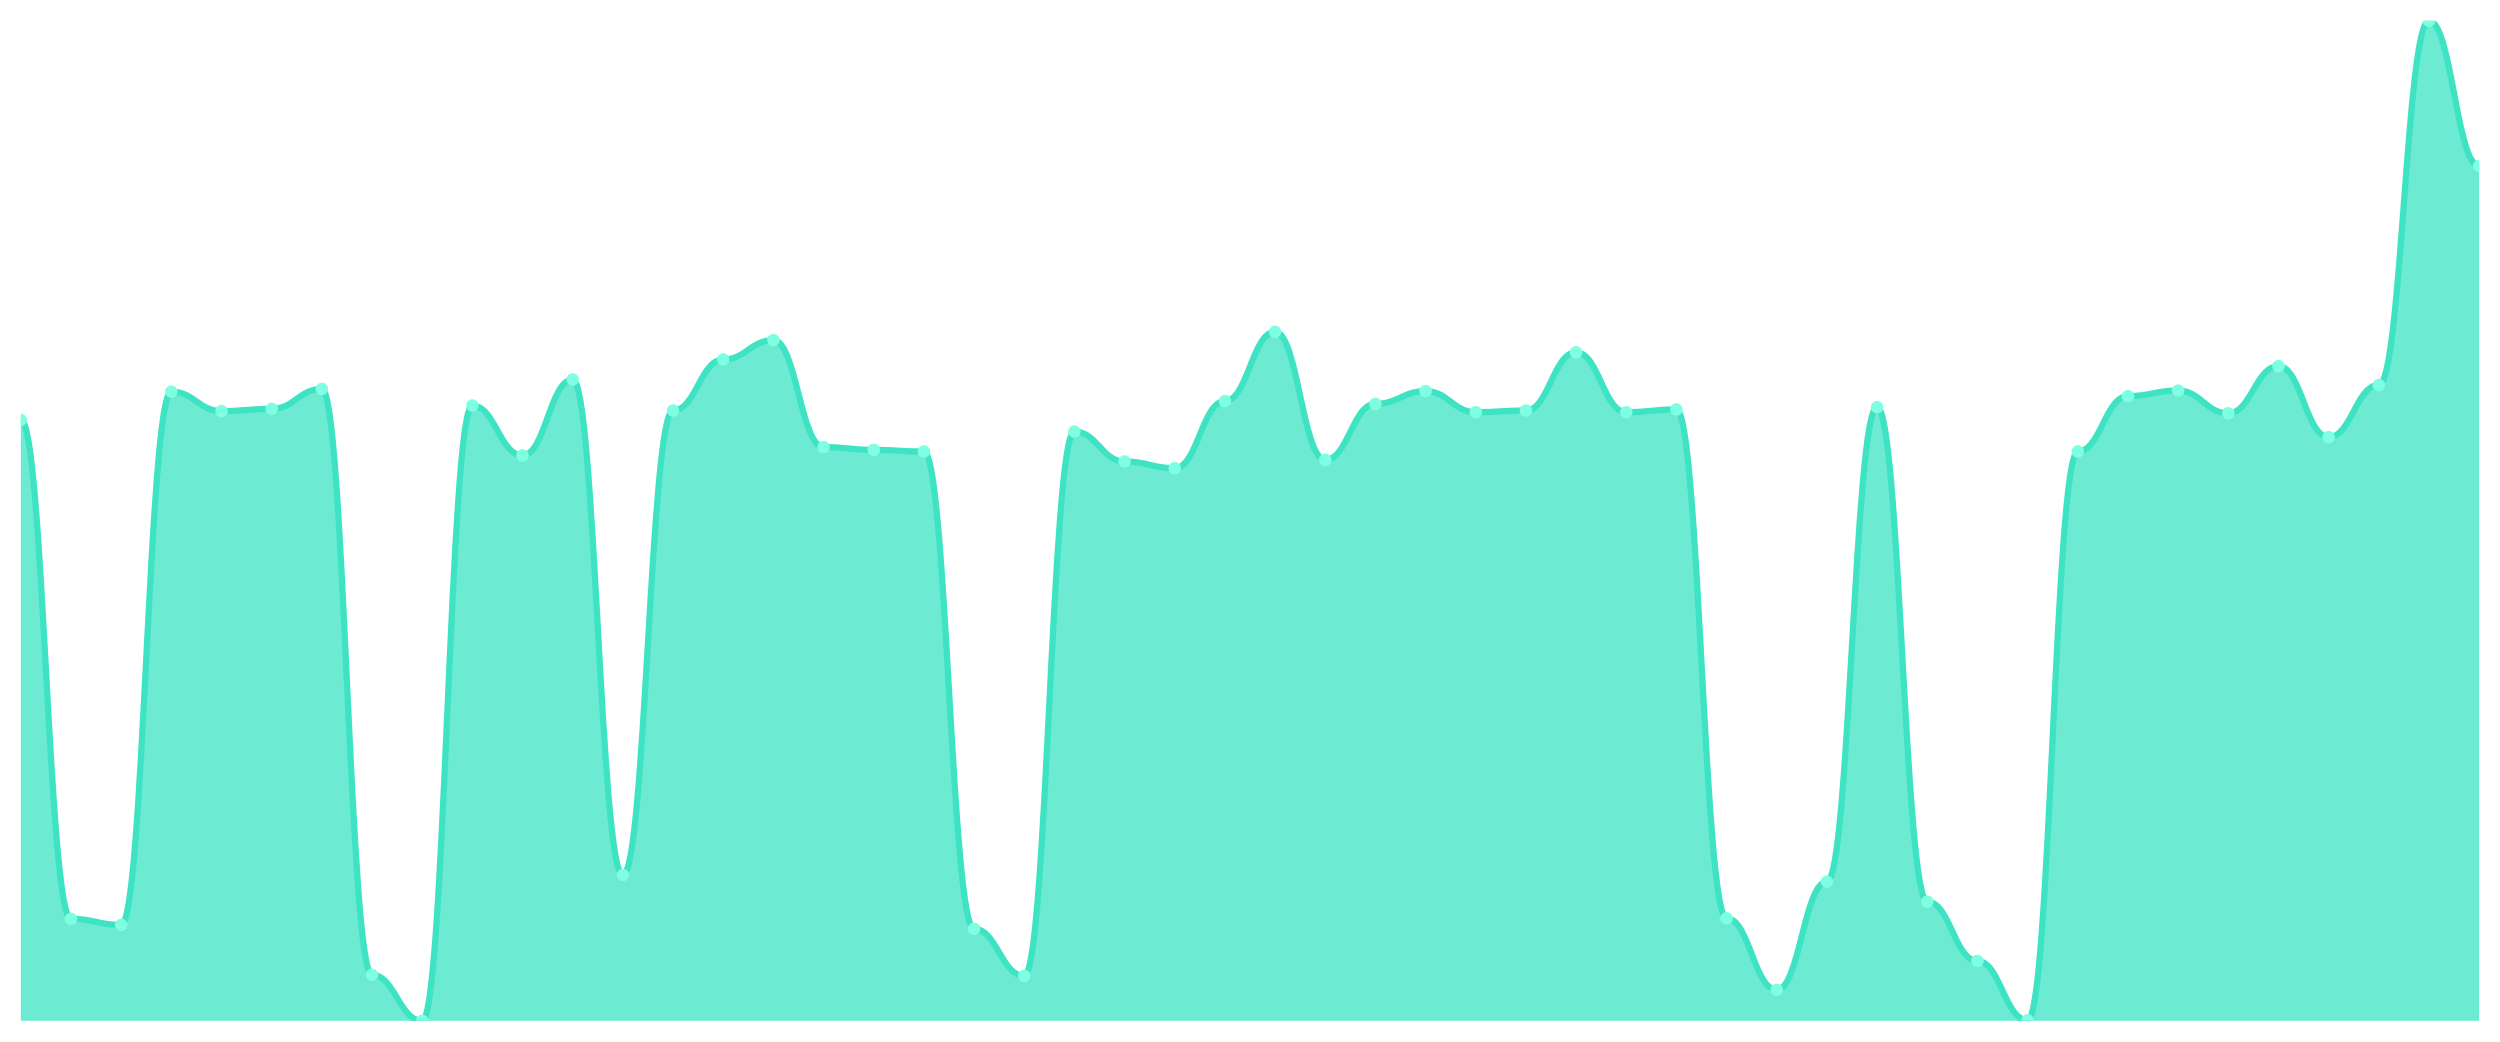
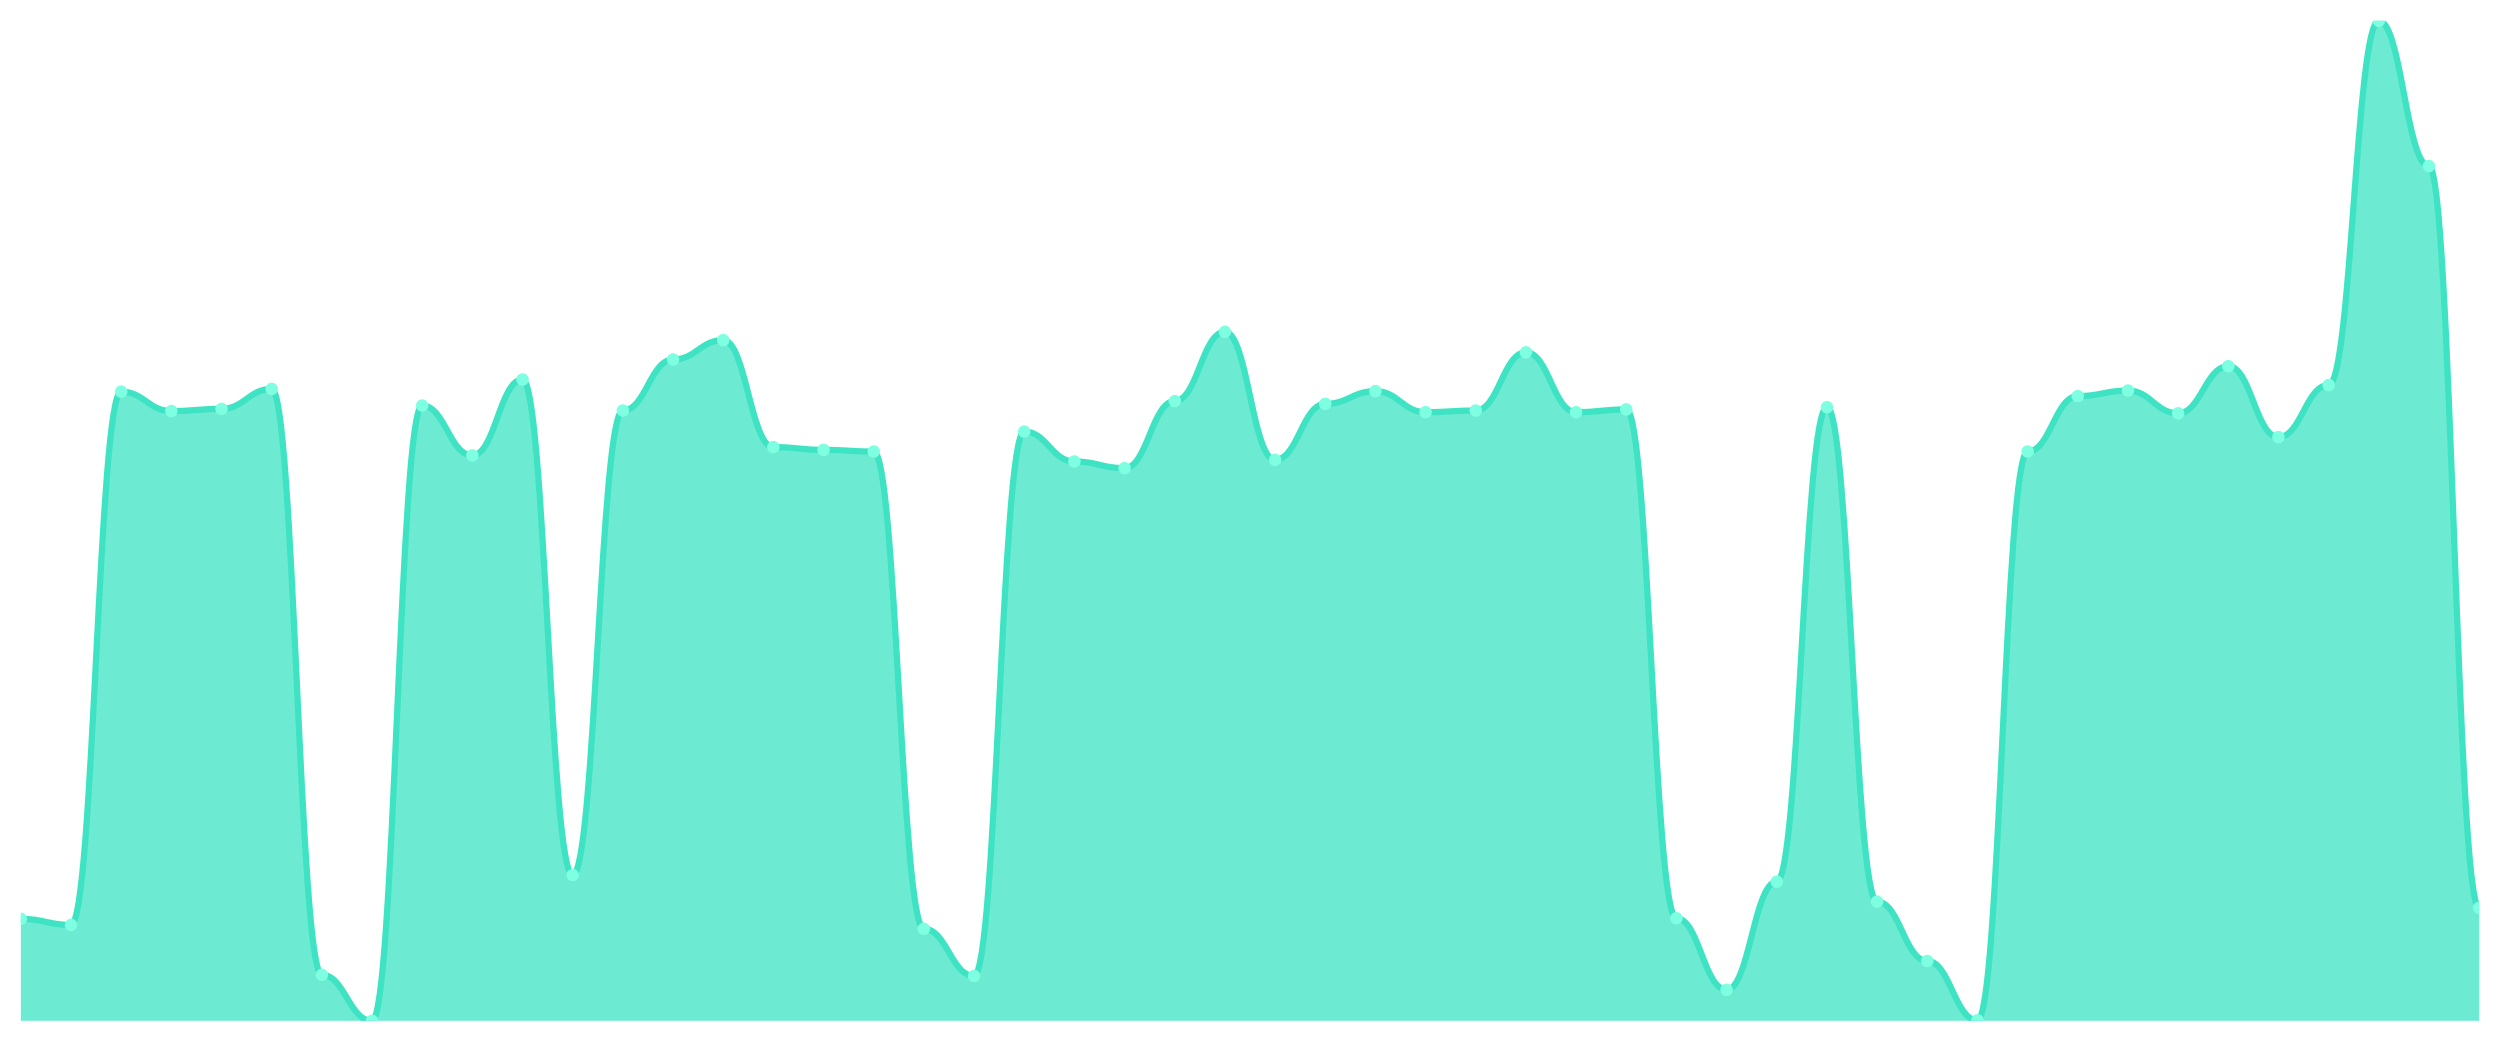
<svg xmlns="http://www.w3.org/2000/svg" viewBox="0 0 1200 500" width="1200" height="500">
  <defs>
    <clipPath id="c">
      <rect x="10" y="10" width="1180" height="480" />
    </clipPath>
  </defs>
  <rect width="1200" height="500" fill="none" />
  <g clip-path="url(#c)">
-     <path d="M 10,490 L 10,201.574 C 20.837,201.574 23.245,441.042 34.082,441.042 C 44.918,441.042 47.327,443.969 58.163,443.969 C 69,443.969 71.408,188.004 82.245,188.004 C 93.082,188.004 95.49,197.317 106.327,197.317 C 117.163,197.317 119.571,196.253 130.408,196.253 C 141.245,196.253 143.653,186.674 154.49,186.674 C 165.327,186.674 167.735,467.916 178.571,467.916 C 189.408,467.916 191.816,490 202.653,490 C 213.49,490 215.898,194.656 226.735,194.656 C 237.571,194.656 239.98,218.603 250.816,218.603 C 261.653,218.603 264.061,182.151 274.898,182.151 C 285.735,182.151 288.143,420.022 298.98,420.022 C 309.816,420.022 312.224,197.051 323.061,197.051 C 333.898,197.051 336.306,172.572 347.143,172.572 C 357.98,172.572 360.388,163.259 371.224,163.259 C 382.061,163.259 384.469,214.612 395.306,214.612 C 406.143,214.612 408.551,215.942 419.388,215.942 C 430.224,215.942 432.633,216.741 443.469,216.741 C 454.306,216.741 456.714,445.831 467.551,445.831 C 478.388,445.831 480.796,468.448 491.633,468.448 C 502.469,468.448 504.878,207.162 515.714,207.162 C 526.551,207.162 528.959,221.53 539.796,221.53 C 550.633,221.53 553.041,224.723 563.878,224.723 C 574.714,224.723 577.122,192.528 587.959,192.528 C 598.796,192.528 601.204,159.268 612.041,159.268 C 622.878,159.268 625.286,220.732 636.122,220.732 C 646.959,220.732 649.367,193.858 660.204,193.858 C 671.041,193.858 673.449,187.738 684.286,187.738 C 695.122,187.738 697.531,197.849 708.367,197.849 C 719.204,197.849 721.612,197.051 732.449,197.051 C 743.286,197.051 745.694,169.113 756.531,169.113 C 767.367,169.113 769.776,197.849 780.612,197.849 C 791.449,197.849 793.857,196.519 804.694,196.519 C 815.531,196.519 817.939,440.776 828.776,440.776 C 839.612,440.776 842.02,475.1 852.857,475.1 C 863.694,475.1 866.102,423.215 876.939,423.215 C 887.776,423.215 890.184,195.455 901.02,195.455 C 911.857,195.455 914.265,432.794 925.102,432.794 C 935.939,432.794 938.347,461.264 949.184,461.264 C 960.02,461.264 962.429,489.734 973.265,489.734 C 984.102,489.734 986.51,216.741 997.347,216.741 C 1008.184,216.741 1010.592,190.133 1021.429,190.133 C 1032.265,190.133 1034.673,187.472 1045.51,187.472 C 1056.347,187.472 1058.755,198.381 1069.592,198.381 C 1080.429,198.381 1082.837,175.765 1093.673,175.765 C 1104.51,175.765 1106.918,209.823 1117.755,209.823 C 1128.592,209.823 1131,184.812 1141.837,184.812 C 1152.673,184.812 1155.082,10 1165.918,10 C 1176.755,10 1179.163,79.712 1190,79.712 L 1190,490 Z" fill="rgba(61,227,195,0.75)" />
-     <path d="M 10,201.574 C 20.837,201.574 23.245,441.042 34.082,441.042 C 44.918,441.042 47.327,443.969 58.163,443.969 C 69,443.969 71.408,188.004 82.245,188.004 C 93.082,188.004 95.49,197.317 106.327,197.317 C 117.163,197.317 119.571,196.253 130.408,196.253 C 141.245,196.253 143.653,186.674 154.49,186.674 C 165.327,186.674 167.735,467.916 178.571,467.916 C 189.408,467.916 191.816,490 202.653,490 C 213.49,490 215.898,194.656 226.735,194.656 C 237.571,194.656 239.98,218.603 250.816,218.603 C 261.653,218.603 264.061,182.151 274.898,182.151 C 285.735,182.151 288.143,420.022 298.98,420.022 C 309.816,420.022 312.224,197.051 323.061,197.051 C 333.898,197.051 336.306,172.572 347.143,172.572 C 357.98,172.572 360.388,163.259 371.224,163.259 C 382.061,163.259 384.469,214.612 395.306,214.612 C 406.143,214.612 408.551,215.942 419.388,215.942 C 430.224,215.942 432.633,216.741 443.469,216.741 C 454.306,216.741 456.714,445.831 467.551,445.831 C 478.388,445.831 480.796,468.448 491.633,468.448 C 502.469,468.448 504.878,207.162 515.714,207.162 C 526.551,207.162 528.959,221.53 539.796,221.53 C 550.633,221.53 553.041,224.723 563.878,224.723 C 574.714,224.723 577.122,192.528 587.959,192.528 C 598.796,192.528 601.204,159.268 612.041,159.268 C 622.878,159.268 625.286,220.732 636.122,220.732 C 646.959,220.732 649.367,193.858 660.204,193.858 C 671.041,193.858 673.449,187.738 684.286,187.738 C 695.122,187.738 697.531,197.849 708.367,197.849 C 719.204,197.849 721.612,197.051 732.449,197.051 C 743.286,197.051 745.694,169.113 756.531,169.113 C 767.367,169.113 769.776,197.849 780.612,197.849 C 791.449,197.849 793.857,196.519 804.694,196.519 C 815.531,196.519 817.939,440.776 828.776,440.776 C 839.612,440.776 842.02,475.1 852.857,475.1 C 863.694,475.1 866.102,423.215 876.939,423.215 C 887.776,423.215 890.184,195.455 901.02,195.455 C 911.857,195.455 914.265,432.794 925.102,432.794 C 935.939,432.794 938.347,461.264 949.184,461.264 C 960.02,461.264 962.429,489.734 973.265,489.734 C 984.102,489.734 986.51,216.741 997.347,216.741 C 1008.184,216.741 1010.592,190.133 1021.429,190.133 C 1032.265,190.133 1034.673,187.472 1045.51,187.472 C 1056.347,187.472 1058.755,198.381 1069.592,198.381 C 1080.429,198.381 1082.837,175.765 1093.673,175.765 C 1104.51,175.765 1106.918,209.823 1117.755,209.823 C 1128.592,209.823 1131,184.812 1141.837,184.812 C 1152.673,184.812 1155.082,10 1165.918,10 C 1176.755,10 1179.163,79.712 1190,79.712" fill="none" stroke="#3de3c3" stroke-width="3" stroke-linecap="round" stroke-linejoin="round" />
-     <circle cx="10" cy="201.574" r="3" fill="#7fffe1" />
-     <circle cx="34.082" cy="441.042" r="3" fill="#7fffe1" />
-     <circle cx="58.163" cy="443.969" r="3" fill="#7fffe1" />
-     <circle cx="82.245" cy="188.004" r="3" fill="#7fffe1" />
-     <circle cx="106.327" cy="197.317" r="3" fill="#7fffe1" />
-     <circle cx="130.408" cy="196.253" r="3" fill="#7fffe1" />
-     <circle cx="154.49" cy="186.674" r="3" fill="#7fffe1" />
-     <circle cx="178.571" cy="467.916" r="3" fill="#7fffe1" />
-     <circle cx="202.653" cy="490" r="3" fill="#7fffe1" />
-     <circle cx="226.735" cy="194.656" r="3" fill="#7fffe1" />
-     <circle cx="250.816" cy="218.603" r="3" fill="#7fffe1" />
-     <circle cx="274.898" cy="182.151" r="3" fill="#7fffe1" />
-     <circle cx="298.98" cy="420.022" r="3" fill="#7fffe1" />
-     <circle cx="323.061" cy="197.051" r="3" fill="#7fffe1" />
-     <circle cx="347.143" cy="172.572" r="3" fill="#7fffe1" />
-     <circle cx="371.224" cy="163.259" r="3" fill="#7fffe1" />
-     <circle cx="395.306" cy="214.612" r="3" fill="#7fffe1" />
-     <circle cx="419.388" cy="215.942" r="3" fill="#7fffe1" />
-     <circle cx="443.469" cy="216.741" r="3" fill="#7fffe1" />
-     <circle cx="467.551" cy="445.831" r="3" fill="#7fffe1" />
-     <circle cx="491.633" cy="468.448" r="3" fill="#7fffe1" />
-     <circle cx="515.714" cy="207.162" r="3" fill="#7fffe1" />
-     <circle cx="539.796" cy="221.53" r="3" fill="#7fffe1" />
-     <circle cx="563.878" cy="224.723" r="3" fill="#7fffe1" />
-     <circle cx="587.959" cy="192.528" r="3" fill="#7fffe1" />
-     <circle cx="612.041" cy="159.268" r="3" fill="#7fffe1" />
-     <circle cx="636.122" cy="220.732" r="3" fill="#7fffe1" />
-     <circle cx="660.204" cy="193.858" r="3" fill="#7fffe1" />
-     <circle cx="684.286" cy="187.738" r="3" fill="#7fffe1" />
-     <circle cx="708.367" cy="197.849" r="3" fill="#7fffe1" />
-     <circle cx="732.449" cy="197.051" r="3" fill="#7fffe1" />
-     <circle cx="756.531" cy="169.113" r="3" fill="#7fffe1" />
-     <circle cx="780.612" cy="197.849" r="3" fill="#7fffe1" />
-     <circle cx="804.694" cy="196.519" r="3" fill="#7fffe1" />
-     <circle cx="828.776" cy="440.776" r="3" fill="#7fffe1" />
-     <circle cx="852.857" cy="475.1" r="3" fill="#7fffe1" />
-     <circle cx="876.939" cy="423.215" r="3" fill="#7fffe1" />
-     <circle cx="901.02" cy="195.455" r="3" fill="#7fffe1" />
-     <circle cx="925.102" cy="432.794" r="3" fill="#7fffe1" />
-     <circle cx="949.184" cy="461.264" r="3" fill="#7fffe1" />
-     <circle cx="973.265" cy="489.734" r="3" fill="#7fffe1" />
-     <circle cx="997.347" cy="216.741" r="3" fill="#7fffe1" />
-     <circle cx="1021.429" cy="190.133" r="3" fill="#7fffe1" />
-     <circle cx="1045.51" cy="187.472" r="3" fill="#7fffe1" />
-     <circle cx="1069.592" cy="198.381" r="3" fill="#7fffe1" />
-     <circle cx="1093.673" cy="175.765" r="3" fill="#7fffe1" />
-     <circle cx="1117.755" cy="209.823" r="3" fill="#7fffe1" />
-     <circle cx="1141.837" cy="184.812" r="3" fill="#7fffe1" />
-     <circle cx="1165.918" cy="10" r="3" fill="#7fffe1" />
-     <circle cx="1190" cy="79.712" r="3" fill="#7fffe1" />
+     <path d="M 10,490 L 10,441.042 C 20.837,441.042 23.245,443.969 34.082,443.969 C 44.918,443.969 47.327,188.004 58.163,188.004 C 69,188.004 71.408,197.317 82.245,197.317 C 93.082,197.317 95.49,196.253 106.327,196.253 C 117.163,196.253 119.571,186.674 130.408,186.674 C 141.245,186.674 143.653,467.916 154.49,467.916 C 165.327,467.916 167.735,490 178.571,490 C 189.408,490 191.816,194.656 202.653,194.656 C 213.49,194.656 215.898,218.603 226.735,218.603 C 237.571,218.603 239.98,182.151 250.816,182.151 C 261.653,182.151 264.061,420.022 274.898,420.022 C 285.735,420.022 288.143,197.051 298.98,197.051 C 309.816,197.051 312.224,172.572 323.061,172.572 C 333.898,172.572 336.306,163.259 347.143,163.259 C 357.98,163.259 360.388,214.612 371.224,214.612 C 382.061,214.612 384.469,215.942 395.306,215.942 C 406.143,215.942 408.551,216.741 419.388,216.741 C 430.224,216.741 432.633,445.831 443.469,445.831 C 454.306,445.831 456.714,468.448 467.551,468.448 C 478.388,468.448 480.796,207.162 491.633,207.162 C 502.469,207.162 504.878,221.53 515.714,221.53 C 526.551,221.53 528.959,224.723 539.796,224.723 C 550.633,224.723 553.041,192.528 563.878,192.528 C 574.714,192.528 577.122,159.268 587.959,159.268 C 598.796,159.268 601.204,220.732 612.041,220.732 C 622.878,220.732 625.286,193.858 636.122,193.858 C 646.959,193.858 649.367,187.738 660.204,187.738 C 671.041,187.738 673.449,197.849 684.286,197.849 C 695.122,197.849 697.531,197.051 708.367,197.051 C 719.204,197.051 721.612,169.113 732.449,169.113 C 743.286,169.113 745.694,197.849 756.531,197.849 C 767.367,197.849 769.776,196.519 780.612,196.519 C 791.449,196.519 793.857,440.776 804.694,440.776 C 815.531,440.776 817.939,475.1 828.776,475.1 C 839.612,475.1 842.02,423.215 852.857,423.215 C 863.694,423.215 866.102,195.455 876.939,195.455 C 887.776,195.455 890.184,432.794 901.02,432.794 C 911.857,432.794 914.265,461.264 925.102,461.264 C 935.939,461.264 938.347,489.734 949.184,489.734 C 960.02,489.734 962.429,216.741 973.265,216.741 C 984.102,216.741 986.51,190.133 997.347,190.133 C 1008.184,190.133 1010.592,187.472 1021.429,187.472 C 1032.265,187.472 1034.673,198.381 1045.51,198.381 C 1056.347,198.381 1058.755,175.765 1069.592,175.765 C 1080.429,175.765 1082.837,209.823 1093.673,209.823 C 1104.51,209.823 1106.918,184.812 1117.755,184.812 C 1128.592,184.812 1131,10 1141.837,10 C 1152.673,10 1155.082,79.712 1165.918,79.712 C 1176.755,79.712 1179.163,435.721 1190,435.721 L 1190,490 Z" fill="rgba(61,227,195,0.75)" />
+     <path d="M 10,441.042 C 20.837,441.042 23.245,443.969 34.082,443.969 C 44.918,443.969 47.327,188.004 58.163,188.004 C 69,188.004 71.408,197.317 82.245,197.317 C 93.082,197.317 95.49,196.253 106.327,196.253 C 117.163,196.253 119.571,186.674 130.408,186.674 C 141.245,186.674 143.653,467.916 154.49,467.916 C 165.327,467.916 167.735,490 178.571,490 C 189.408,490 191.816,194.656 202.653,194.656 C 213.49,194.656 215.898,218.603 226.735,218.603 C 237.571,218.603 239.98,182.151 250.816,182.151 C 261.653,182.151 264.061,420.022 274.898,420.022 C 285.735,420.022 288.143,197.051 298.98,197.051 C 309.816,197.051 312.224,172.572 323.061,172.572 C 333.898,172.572 336.306,163.259 347.143,163.259 C 357.98,163.259 360.388,214.612 371.224,214.612 C 382.061,214.612 384.469,215.942 395.306,215.942 C 406.143,215.942 408.551,216.741 419.388,216.741 C 430.224,216.741 432.633,445.831 443.469,445.831 C 454.306,445.831 456.714,468.448 467.551,468.448 C 478.388,468.448 480.796,207.162 491.633,207.162 C 502.469,207.162 504.878,221.53 515.714,221.53 C 526.551,221.53 528.959,224.723 539.796,224.723 C 550.633,224.723 553.041,192.528 563.878,192.528 C 574.714,192.528 577.122,159.268 587.959,159.268 C 598.796,159.268 601.204,220.732 612.041,220.732 C 622.878,220.732 625.286,193.858 636.122,193.858 C 646.959,193.858 649.367,187.738 660.204,187.738 C 671.041,187.738 673.449,197.849 684.286,197.849 C 695.122,197.849 697.531,197.051 708.367,197.051 C 719.204,197.051 721.612,169.113 732.449,169.113 C 743.286,169.113 745.694,197.849 756.531,197.849 C 767.367,197.849 769.776,196.519 780.612,196.519 C 791.449,196.519 793.857,440.776 804.694,440.776 C 815.531,440.776 817.939,475.1 828.776,475.1 C 839.612,475.1 842.02,423.215 852.857,423.215 C 863.694,423.215 866.102,195.455 876.939,195.455 C 887.776,195.455 890.184,432.794 901.02,432.794 C 911.857,432.794 914.265,461.264 925.102,461.264 C 935.939,461.264 938.347,489.734 949.184,489.734 C 960.02,489.734 962.429,216.741 973.265,216.741 C 984.102,216.741 986.51,190.133 997.347,190.133 C 1008.184,190.133 1010.592,187.472 1021.429,187.472 C 1032.265,187.472 1034.673,198.381 1045.51,198.381 C 1056.347,198.381 1058.755,175.765 1069.592,175.765 C 1080.429,175.765 1082.837,209.823 1093.673,209.823 C 1104.51,209.823 1106.918,184.812 1117.755,184.812 C 1128.592,184.812 1131,10 1141.837,10 C 1152.673,10 1155.082,79.712 1165.918,79.712 C 1176.755,79.712 1179.163,435.721 1190,435.721" fill="none" stroke="#3de3c3" stroke-width="3" stroke-linecap="round" stroke-linejoin="round" />
+     <circle cx="10" cy="441.042" r="3" fill="#7fffe1" />
+     <circle cx="34.082" cy="443.969" r="3" fill="#7fffe1" />
+     <circle cx="58.163" cy="188.004" r="3" fill="#7fffe1" />
+     <circle cx="82.245" cy="197.317" r="3" fill="#7fffe1" />
+     <circle cx="106.327" cy="196.253" r="3" fill="#7fffe1" />
+     <circle cx="130.408" cy="186.674" r="3" fill="#7fffe1" />
+     <circle cx="154.49" cy="467.916" r="3" fill="#7fffe1" />
+     <circle cx="178.571" cy="490" r="3" fill="#7fffe1" />
+     <circle cx="202.653" cy="194.656" r="3" fill="#7fffe1" />
+     <circle cx="226.735" cy="218.603" r="3" fill="#7fffe1" />
+     <circle cx="250.816" cy="182.151" r="3" fill="#7fffe1" />
+     <circle cx="274.898" cy="420.022" r="3" fill="#7fffe1" />
+     <circle cx="298.98" cy="197.051" r="3" fill="#7fffe1" />
+     <circle cx="323.061" cy="172.572" r="3" fill="#7fffe1" />
+     <circle cx="347.143" cy="163.259" r="3" fill="#7fffe1" />
+     <circle cx="371.224" cy="214.612" r="3" fill="#7fffe1" />
+     <circle cx="395.306" cy="215.942" r="3" fill="#7fffe1" />
+     <circle cx="419.388" cy="216.741" r="3" fill="#7fffe1" />
+     <circle cx="443.469" cy="445.831" r="3" fill="#7fffe1" />
+     <circle cx="467.551" cy="468.448" r="3" fill="#7fffe1" />
+     <circle cx="491.633" cy="207.162" r="3" fill="#7fffe1" />
+     <circle cx="515.714" cy="221.53" r="3" fill="#7fffe1" />
+     <circle cx="539.796" cy="224.723" r="3" fill="#7fffe1" />
+     <circle cx="563.878" cy="192.528" r="3" fill="#7fffe1" />
+     <circle cx="587.959" cy="159.268" r="3" fill="#7fffe1" />
+     <circle cx="612.041" cy="220.732" r="3" fill="#7fffe1" />
+     <circle cx="636.122" cy="193.858" r="3" fill="#7fffe1" />
+     <circle cx="660.204" cy="187.738" r="3" fill="#7fffe1" />
+     <circle cx="684.286" cy="197.849" r="3" fill="#7fffe1" />
+     <circle cx="708.367" cy="197.051" r="3" fill="#7fffe1" />
+     <circle cx="732.449" cy="169.113" r="3" fill="#7fffe1" />
+     <circle cx="756.531" cy="197.849" r="3" fill="#7fffe1" />
+     <circle cx="780.612" cy="196.519" r="3" fill="#7fffe1" />
+     <circle cx="804.694" cy="440.776" r="3" fill="#7fffe1" />
+     <circle cx="828.776" cy="475.1" r="3" fill="#7fffe1" />
+     <circle cx="852.857" cy="423.215" r="3" fill="#7fffe1" />
+     <circle cx="876.939" cy="195.455" r="3" fill="#7fffe1" />
+     <circle cx="901.02" cy="432.794" r="3" fill="#7fffe1" />
+     <circle cx="925.102" cy="461.264" r="3" fill="#7fffe1" />
+     <circle cx="949.184" cy="489.734" r="3" fill="#7fffe1" />
+     <circle cx="973.265" cy="216.741" r="3" fill="#7fffe1" />
+     <circle cx="997.347" cy="190.133" r="3" fill="#7fffe1" />
+     <circle cx="1021.429" cy="187.472" r="3" fill="#7fffe1" />
+     <circle cx="1045.51" cy="198.381" r="3" fill="#7fffe1" />
+     <circle cx="1069.592" cy="175.765" r="3" fill="#7fffe1" />
+     <circle cx="1093.673" cy="209.823" r="3" fill="#7fffe1" />
+     <circle cx="1117.755" cy="184.812" r="3" fill="#7fffe1" />
+     <circle cx="1141.837" cy="10" r="3" fill="#7fffe1" />
+     <circle cx="1165.918" cy="79.712" r="3" fill="#7fffe1" />
+     <circle cx="1190" cy="435.721" r="3" fill="#7fffe1" />
  </g>
</svg>
